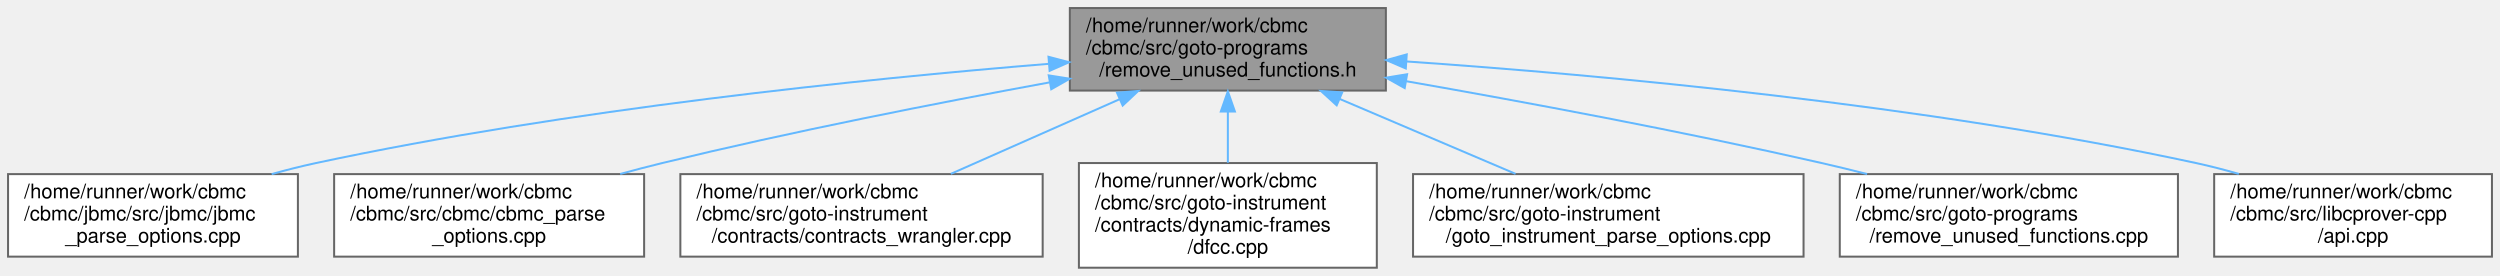
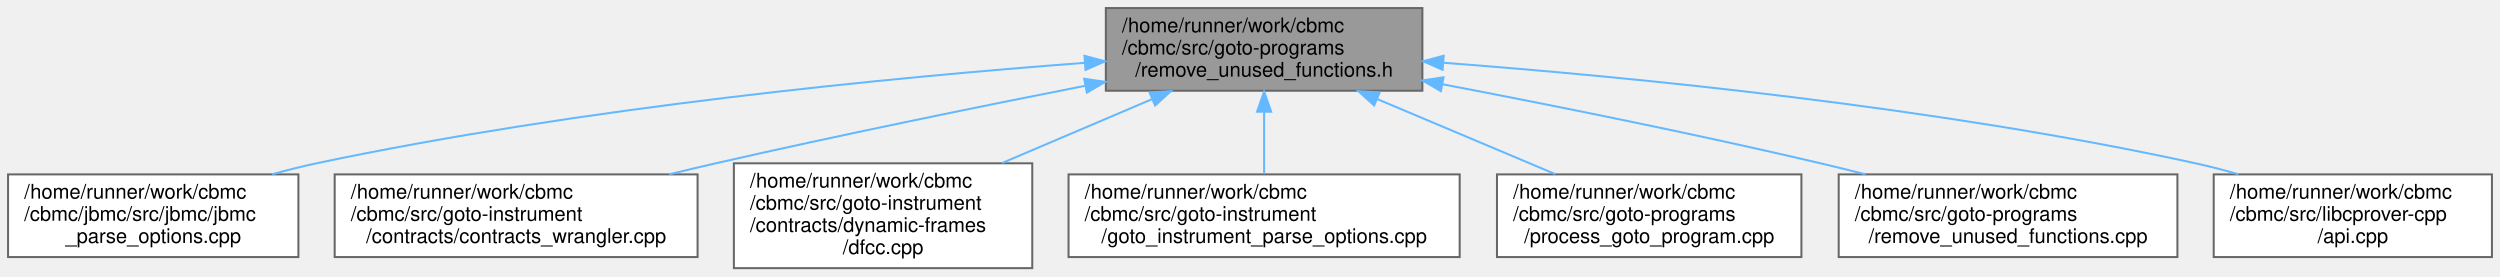
- <svg xmlns="http://www.w3.org/2000/svg" xmlns:xlink="http://www.w3.org/1999/xlink" width="1242pt" height="137pt" viewBox="0.00 0.00 1242.00 137.00">
+ <svg xmlns="http://www.w3.org/2000/svg" xmlns:xlink="http://www.w3.org/1999/xlink" width="1240pt" height="137pt" viewBox="0.00 0.00 1240.00 137.00">
  <g id="graph0" class="graph" transform="scale(1 1) rotate(0) translate(4 133)">
    <g id="Node000001" class="node">
      <g id="a_Node000001">
        <a xlink:title="Unused function removal.">
-           <polygon fill="#999999" stroke="#666666" points="684.5,-129 527.5,-129 527.5,-88 684.5,-88 684.5,-129" />
-           <text text-anchor="start" x="535.5" y="-117" font-family="Helvetica,sans-Serif" font-size="10.00">/home/runner/work/cbmc</text>
-           <text text-anchor="start" x="535.5" y="-106" font-family="Helvetica,sans-Serif" font-size="10.00">/cbmc/src/goto-programs</text>
-           <text text-anchor="middle" x="606" y="-95" font-family="Helvetica,sans-Serif" font-size="10.00">/remove_unused_functions.h</text>
+           <polygon fill="#999999" stroke="#666666" points="701.5,-129 544.5,-129 544.5,-88 701.5,-88 701.5,-129" />
+           <text text-anchor="start" x="552.5" y="-117" font-family="Helvetica,sans-Serif" font-size="10.00">/home/runner/work/cbmc</text>
+           <text text-anchor="start" x="552.5" y="-106" font-family="Helvetica,sans-Serif" font-size="10.00">/cbmc/src/goto-programs</text>
+           <text text-anchor="middle" x="623" y="-95" font-family="Helvetica,sans-Serif" font-size="10.00">/remove_unused_functions.h</text>
        </a>
      </g>
    </g>
    <g id="Node000002" class="node">
      <g id="a_Node000002">
        <a xlink:href="jbmc__parse__options_8cpp.html" target="_top" xlink:title="JBMC Command Line Option Processing.">
          <polygon fill="white" stroke="#666666" points="144,-46.5 0,-46.5 0,-5.5 144,-5.5 144,-46.5" />
          <text text-anchor="start" x="8" y="-34.5" font-family="Helvetica,sans-Serif" font-size="10.00">/home/runner/work/cbmc</text>
          <text text-anchor="start" x="8" y="-23.5" font-family="Helvetica,sans-Serif" font-size="10.00">/cbmc/jbmc/src/jbmc/jbmc</text>
          <text text-anchor="middle" x="72" y="-12.5" font-family="Helvetica,sans-Serif" font-size="10.00">_parse_options.cpp</text>
        </a>
      </g>
    </g>
    <g id="edge1_Node000001_Node000002" class="edge">
      <g id="a_edge1_Node000001_Node000002">
        <a xlink:title=" ">
-           <path fill="none" stroke="#63b8ff" d="M517.04,-101.29C425.14,-93.79 277.91,-78.71 153,-52 145.8,-50.46 138.33,-48.57 130.96,-46.52" />
-           <polygon fill="#63b8ff" stroke="#63b8ff" points="516.89,-104.79 527.14,-102.1 517.45,-97.81 516.89,-104.79" />
+           <path fill="none" stroke="#63b8ff" d="M533.96,-101.83C438.85,-94.65 284.08,-79.73 153,-52 145.8,-50.48 138.32,-48.6 130.95,-46.55" />
+           <polygon fill="#63b8ff" stroke="#63b8ff" points="533.89,-105.33 544.12,-102.58 534.41,-98.35 533.89,-105.33" />
        </a>
      </g>
    </g>
    <g id="Node000003" class="node">
      <g id="a_Node000003">
-         <a xlink:href="cbmc__parse__options_8cpp.html" target="_top" xlink:title="CBMC Command Line Option Processing.">
-           <polygon fill="white" stroke="#666666" points="316,-46.5 162,-46.5 162,-5.5 316,-5.5 316,-46.5" />
+         <a xlink:href="contracts__wrangler_8cpp.html" target="_top" xlink:title="Parse and annotate contracts.">
+           <polygon fill="white" stroke="#666666" points="342,-46.5 162,-46.5 162,-5.5 342,-5.5 342,-46.5" />
          <text text-anchor="start" x="170" y="-34.5" font-family="Helvetica,sans-Serif" font-size="10.00">/home/runner/work/cbmc</text>
-           <text text-anchor="start" x="170" y="-23.5" font-family="Helvetica,sans-Serif" font-size="10.00">/cbmc/src/cbmc/cbmc_parse</text>
-           <text text-anchor="middle" x="239" y="-12.5" font-family="Helvetica,sans-Serif" font-size="10.00">_options.cpp</text>
+           <text text-anchor="start" x="170" y="-23.5" font-family="Helvetica,sans-Serif" font-size="10.00">/cbmc/src/goto-instrument</text>
+           <text text-anchor="middle" x="252" y="-12.5" font-family="Helvetica,sans-Serif" font-size="10.00">/contracts/contracts_wrangler.cpp</text>
        </a>
      </g>
    </g>
    <g id="edge2_Node000001_Node000003" class="edge">
      <g id="a_edge2_Node000001_Node000003">
        <a xlink:title=" ">
-           <path fill="none" stroke="#63b8ff" d="M517.31,-92.05C461.79,-81.86 388.9,-67.57 325,-52 318.2,-50.34 311.14,-48.5 304.11,-46.58" />
-           <polygon fill="#63b8ff" stroke="#63b8ff" points="517,-95.55 527.47,-93.9 518.26,-88.66 517,-95.55" />
+           <path fill="none" stroke="#63b8ff" d="M534.14,-90.44C480.89,-79.95 411.92,-65.9 351,-52 343.48,-50.28 335.66,-48.43 327.86,-46.53" />
+           <polygon fill="#63b8ff" stroke="#63b8ff" points="533.75,-93.93 544.24,-92.43 535.1,-87.06 533.75,-93.93" />
        </a>
      </g>
    </g>
    <g id="Node000004" class="node">
      <g id="a_Node000004">
-         <a xlink:href="contracts__wrangler_8cpp.html" target="_top" xlink:title="Parse and annotate contracts.">
-           <polygon fill="white" stroke="#666666" points="514,-46.5 334,-46.5 334,-5.5 514,-5.5 514,-46.5" />
-           <text text-anchor="start" x="342" y="-34.5" font-family="Helvetica,sans-Serif" font-size="10.00">/home/runner/work/cbmc</text>
-           <text text-anchor="start" x="342" y="-23.5" font-family="Helvetica,sans-Serif" font-size="10.00">/cbmc/src/goto-instrument</text>
-           <text text-anchor="middle" x="424" y="-12.5" font-family="Helvetica,sans-Serif" font-size="10.00">/contracts/contracts_wrangler.cpp</text>
+         <a xlink:href="dfcc_8cpp.html" target="_top" xlink:title=" ">
+           <polygon fill="white" stroke="#666666" points="508,-52 360,-52 360,0 508,0 508,-52" />
+           <text text-anchor="start" x="368" y="-40" font-family="Helvetica,sans-Serif" font-size="10.00">/home/runner/work/cbmc</text>
+           <text text-anchor="start" x="368" y="-29" font-family="Helvetica,sans-Serif" font-size="10.00">/cbmc/src/goto-instrument</text>
+           <text text-anchor="start" x="368" y="-18" font-family="Helvetica,sans-Serif" font-size="10.00">/contracts/dynamic-frames</text>
+           <text text-anchor="middle" x="434" y="-7" font-family="Helvetica,sans-Serif" font-size="10.00">/dfcc.cpp</text>
        </a>
      </g>
    </g>
    <g id="edge3_Node000001_Node000004" class="edge">
      <g id="a_edge3_Node000001_Node000004">
        <a xlink:title=" ">
-           <path fill="none" stroke="#63b8ff" d="M552.27,-83.73C525.56,-71.92 493.68,-57.82 468.38,-46.63" />
-           <polygon fill="#63b8ff" stroke="#63b8ff" points="550.92,-86.96 561.48,-87.81 553.75,-80.56 550.92,-86.96" />
+           <path fill="none" stroke="#63b8ff" d="M567.34,-83.79C543.95,-73.83 516.73,-62.23 492.99,-52.13" />
+           <polygon fill="#63b8ff" stroke="#63b8ff" points="566.19,-87.11 576.77,-87.81 568.94,-80.67 566.19,-87.11" />
        </a>
      </g>
    </g>
    <g id="Node000005" class="node">
      <g id="a_Node000005">
-         <a xlink:href="dfcc_8cpp.html" target="_top" xlink:title=" ">
-           <polygon fill="white" stroke="#666666" points="680,-52 532,-52 532,0 680,0 680,-52" />
-           <text text-anchor="start" x="540" y="-40" font-family="Helvetica,sans-Serif" font-size="10.00">/home/runner/work/cbmc</text>
-           <text text-anchor="start" x="540" y="-29" font-family="Helvetica,sans-Serif" font-size="10.00">/cbmc/src/goto-instrument</text>
-           <text text-anchor="start" x="540" y="-18" font-family="Helvetica,sans-Serif" font-size="10.00">/contracts/dynamic-frames</text>
-           <text text-anchor="middle" x="606" y="-7" font-family="Helvetica,sans-Serif" font-size="10.00">/dfcc.cpp</text>
+         <a xlink:href="goto__instrument__parse__options_8cpp.html" target="_top" xlink:title="Main Module.">
+           <polygon fill="white" stroke="#666666" points="720,-46.5 526,-46.5 526,-5.5 720,-5.5 720,-46.5" />
+           <text text-anchor="start" x="534" y="-34.5" font-family="Helvetica,sans-Serif" font-size="10.00">/home/runner/work/cbmc</text>
+           <text text-anchor="start" x="534" y="-23.5" font-family="Helvetica,sans-Serif" font-size="10.00">/cbmc/src/goto-instrument</text>
+           <text text-anchor="middle" x="623" y="-12.5" font-family="Helvetica,sans-Serif" font-size="10.00">/goto_instrument_parse_options.cpp</text>
        </a>
      </g>
    </g>
    <g id="edge4_Node000001_Node000005" class="edge">
      <g id="a_edge4_Node000001_Node000005">
        <a xlink:title=" ">
-           <path fill="none" stroke="#63b8ff" d="M606,-77.49C606,-69.15 606,-60.19 606,-52.16" />
-           <polygon fill="#63b8ff" stroke="#63b8ff" points="602.5,-77.6 606,-87.6 609.5,-77.6 602.5,-77.6" />
+           <path fill="none" stroke="#63b8ff" d="M623,-77.37C623,-67.1 623,-55.9 623,-46.67" />
+           <polygon fill="#63b8ff" stroke="#63b8ff" points="619.5,-77.6 623,-87.6 626.5,-77.6 619.5,-77.6" />
        </a>
      </g>
    </g>
    <g id="Node000006" class="node">
      <g id="a_Node000006">
-         <a xlink:href="goto__instrument__parse__options_8cpp.html" target="_top" xlink:title="Main Module.">
-           <polygon fill="white" stroke="#666666" points="892,-46.5 698,-46.5 698,-5.5 892,-5.5 892,-46.5" />
-           <text text-anchor="start" x="706" y="-34.5" font-family="Helvetica,sans-Serif" font-size="10.00">/home/runner/work/cbmc</text>
-           <text text-anchor="start" x="706" y="-23.5" font-family="Helvetica,sans-Serif" font-size="10.00">/cbmc/src/goto-instrument</text>
-           <text text-anchor="middle" x="795" y="-12.5" font-family="Helvetica,sans-Serif" font-size="10.00">/goto_instrument_parse_options.cpp</text>
+         <a xlink:href="process__goto__program_8cpp.html" target="_top" xlink:title="Get a Goto Program.">
+           <polygon fill="white" stroke="#666666" points="889.5,-46.5 738.5,-46.5 738.5,-5.5 889.5,-5.5 889.5,-46.5" />
+           <text text-anchor="start" x="746.5" y="-34.5" font-family="Helvetica,sans-Serif" font-size="10.00">/home/runner/work/cbmc</text>
+           <text text-anchor="start" x="746.5" y="-23.5" font-family="Helvetica,sans-Serif" font-size="10.00">/cbmc/src/goto-programs</text>
+           <text text-anchor="middle" x="814" y="-12.5" font-family="Helvetica,sans-Serif" font-size="10.00">/process_goto_program.cpp</text>
        </a>
      </g>
    </g>
    <g id="edge5_Node000001_Node000006" class="edge">
      <g id="a_edge5_Node000001_Node000006">
        <a xlink:title=" ">
-           <path fill="none" stroke="#63b8ff" d="M661.44,-83.89C689.25,-72.04 722.53,-57.87 748.92,-46.63" />
-           <polygon fill="#63b8ff" stroke="#63b8ff" points="660.06,-80.67 652.23,-87.81 662.81,-87.11 660.06,-80.67" />
+           <path fill="none" stroke="#63b8ff" d="M679.02,-83.89C707.13,-72.04 740.76,-57.87 767.43,-46.63" />
+           <polygon fill="#63b8ff" stroke="#63b8ff" points="677.58,-80.7 669.72,-87.81 680.3,-87.15 677.58,-80.7" />
        </a>
      </g>
    </g>
    <g id="Node000007" class="node">
      <g id="a_Node000007">
        <a xlink:href="remove__unused__functions_8cpp.html" target="_top" xlink:title="Unused function removal.">
-           <polygon fill="white" stroke="#666666" points="1078,-46.5 910,-46.5 910,-5.5 1078,-5.5 1078,-46.5" />
-           <text text-anchor="start" x="918" y="-34.5" font-family="Helvetica,sans-Serif" font-size="10.00">/home/runner/work/cbmc</text>
-           <text text-anchor="start" x="918" y="-23.5" font-family="Helvetica,sans-Serif" font-size="10.00">/cbmc/src/goto-programs</text>
-           <text text-anchor="middle" x="994" y="-12.5" font-family="Helvetica,sans-Serif" font-size="10.00">/remove_unused_functions.cpp</text>
+           <polygon fill="white" stroke="#666666" points="1076,-46.5 908,-46.5 908,-5.5 1076,-5.5 1076,-46.5" />
+           <text text-anchor="start" x="916" y="-34.5" font-family="Helvetica,sans-Serif" font-size="10.00">/home/runner/work/cbmc</text>
+           <text text-anchor="start" x="916" y="-23.5" font-family="Helvetica,sans-Serif" font-size="10.00">/cbmc/src/goto-programs</text>
+           <text text-anchor="middle" x="992" y="-12.5" font-family="Helvetica,sans-Serif" font-size="10.00">/remove_unused_functions.cpp</text>
        </a>
      </g>
    </g>
    <g id="edge6_Node000001_Node000007" class="edge">
      <g id="a_edge6_Node000001_Node000007">
        <a xlink:title=" ">
-           <path fill="none" stroke="#63b8ff" d="M694.59,-92.66C753.37,-82.37 832.08,-67.72 901,-52 908.34,-50.33 915.97,-48.47 923.56,-46.54" />
-           <polygon fill="#63b8ff" stroke="#63b8ff" points="693.85,-89.24 684.6,-94.4 695.05,-96.13 693.85,-89.24" />
+           <path fill="none" stroke="#63b8ff" d="M711.45,-91.21C765.76,-80.84 836.62,-66.64 899,-52 906.24,-50.3 913.78,-48.44 921.29,-46.52" />
+           <polygon fill="#63b8ff" stroke="#63b8ff" points="710.68,-87.79 701.51,-93.1 711.99,-94.67 710.68,-87.79" />
        </a>
      </g>
    </g>
    <g id="Node000008" class="node">
      <g id="a_Node000008">
        <a xlink:href="api_8cpp.html" target="_top" xlink:title=" ">
-           <polygon fill="white" stroke="#666666" points="1234,-46.5 1096,-46.5 1096,-5.5 1234,-5.5 1234,-46.5" />
-           <text text-anchor="start" x="1104" y="-34.5" font-family="Helvetica,sans-Serif" font-size="10.00">/home/runner/work/cbmc</text>
-           <text text-anchor="start" x="1104" y="-23.5" font-family="Helvetica,sans-Serif" font-size="10.00">/cbmc/src/libcprover-cpp</text>
-           <text text-anchor="middle" x="1165" y="-12.5" font-family="Helvetica,sans-Serif" font-size="10.00">/api.cpp</text>
+           <polygon fill="white" stroke="#666666" points="1232,-46.5 1094,-46.5 1094,-5.5 1232,-5.5 1232,-46.5" />
+           <text text-anchor="start" x="1102" y="-34.5" font-family="Helvetica,sans-Serif" font-size="10.00">/home/runner/work/cbmc</text>
+           <text text-anchor="start" x="1102" y="-23.5" font-family="Helvetica,sans-Serif" font-size="10.00">/cbmc/src/libcprover-cpp</text>
+           <text text-anchor="middle" x="1163" y="-12.5" font-family="Helvetica,sans-Serif" font-size="10.00">/api.cpp</text>
        </a>
      </g>
    </g>
    <g id="edge7_Node000001_Node000008" class="edge">
      <g id="a_edge7_Node000001_Node000008">
        <a xlink:title=" ">
-           <path fill="none" stroke="#63b8ff" d="M694.74,-102.47C791.9,-95.75 951.89,-81.15 1087,-52 1093.95,-50.5 1101.16,-48.63 1108.27,-46.6" />
-           <polygon fill="#63b8ff" stroke="#63b8ff" points="694.4,-98.98 684.66,-103.15 694.87,-105.97 694.4,-98.98" />
+           <path fill="none" stroke="#63b8ff" d="M711.83,-101.88C805.47,-94.78 956.87,-79.96 1085,-52 1091.95,-50.48 1099.16,-48.61 1106.26,-46.57" />
+           <polygon fill="#63b8ff" stroke="#63b8ff" points="711.54,-98.39 701.83,-102.62 712.06,-105.37 711.54,-98.39" />
        </a>
      </g>
    </g>
  </g>
</svg>
